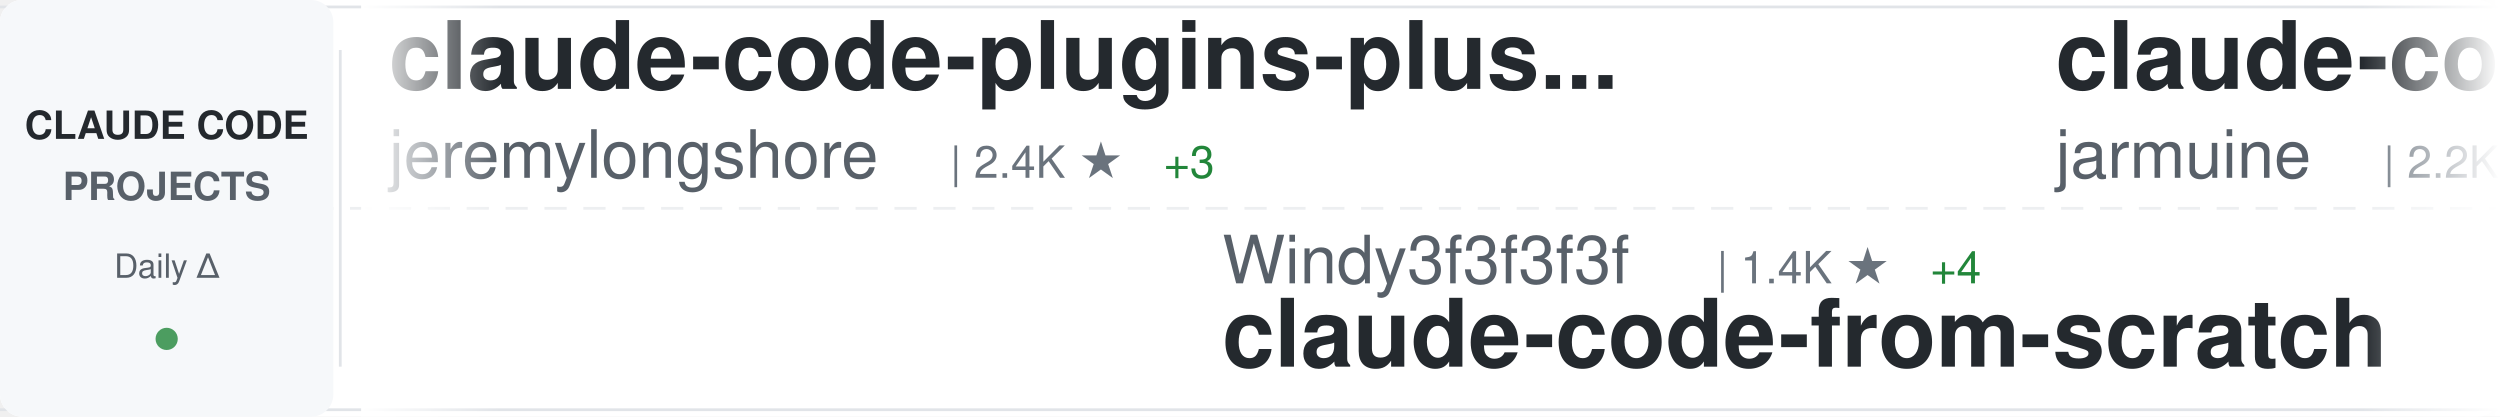
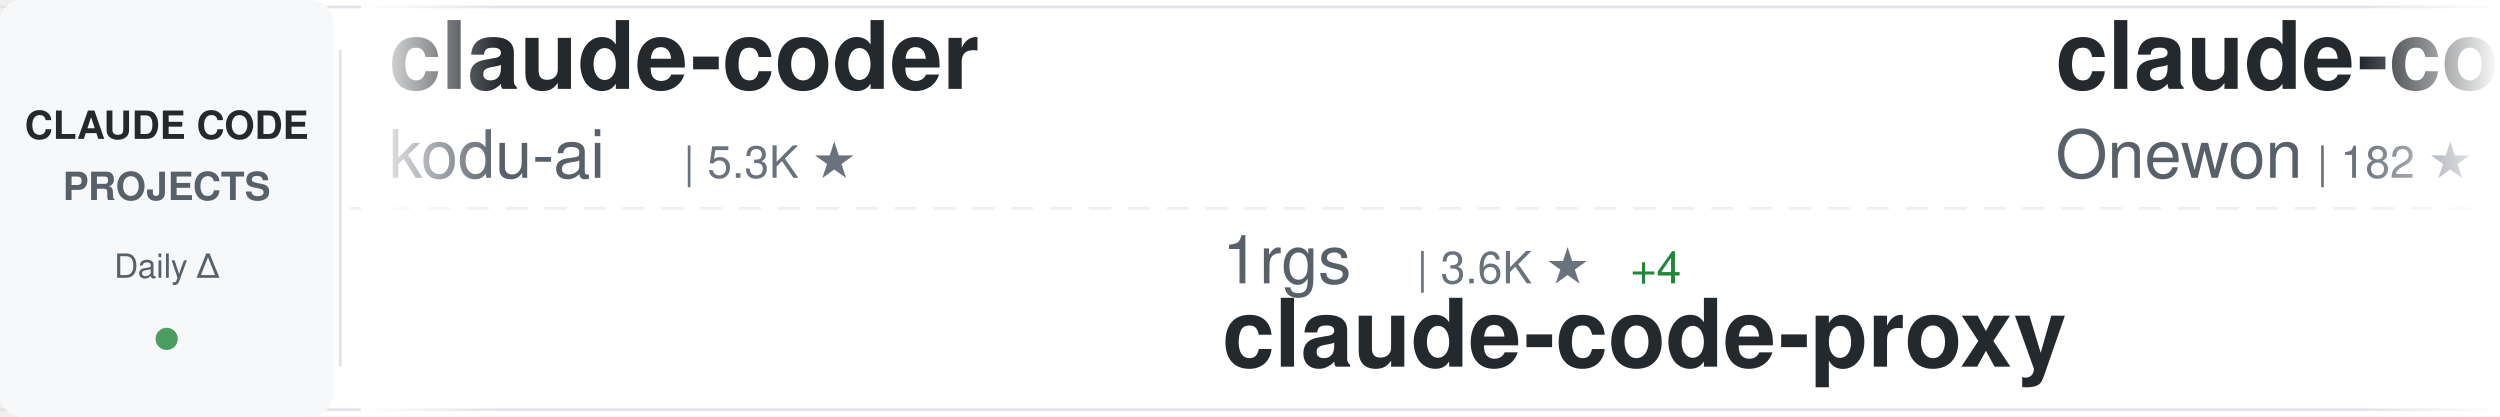
<svg xmlns="http://www.w3.org/2000/svg" width="900" height="150">
  <defs>
    <linearGradient id="awesomeLeftFade" x1="0%" y1="0%" x2="100%" y2="0%">
      <stop offset="0%" style="stop-color:#ffffff;stop-opacity:1" />
      <stop offset="100%" style="stop-color:#ffffff;stop-opacity:0" />
    </linearGradient>
    <linearGradient id="awesomeRightFade" x1="0%" y1="0%" x2="100%" y2="0%">
      <stop offset="0%" style="stop-color:#ffffff;stop-opacity:0" />
      <stop offset="100%" style="stop-color:#ffffff;stop-opacity:1" />
    </linearGradient>
  </defs>
  <rect width="900" height="150" fill="#ffffff" rx="8" />
  <rect x="0" y="2" width="900" height="1" fill="#e1e4e8" />
  <rect x="0" y="147" width="900" height="1" fill="#e1e4e8" />
  <line x1="0" y1="75" x2="900" y2="75" stroke="#e1e4e8" stroke-width="1" stroke-dasharray="8 6" opacity="0.6" />
  <rect x="0" y="0" width="120" height="150" fill="#f6f8fa" rx="8" />
  <text x="60" y="50" font-family="-apple-system, BlinkMacSystemFont, 'Segoe UI', Helvetica, Arial, sans-serif" font-size="14" font-weight="600" fill="#24292e" text-anchor="middle">CLAUDE CODE</text>
  <text x="60" y="72" font-family="-apple-system, BlinkMacSystemFont, 'Segoe UI', Helvetica, Arial, sans-serif" font-size="14" font-weight="600" fill="#586069" text-anchor="middle">PROJECTS</text>
  <text x="60" y="100" font-family="-apple-system, BlinkMacSystemFont, 'Segoe UI', Helvetica, Arial, sans-serif" font-size="12" font-weight="500" fill="#586069" text-anchor="middle">Daily Δ</text>
  <circle cx="60" cy="122" r="4" fill="#22863a" opacity="0.8" />
  <rect x="122" y="18" width="1" height="114" fill="#e1e4e8" />
  <clipPath id="awesomeTickerClip">
    <rect x="130" y="0" width="770" height="150" />
  </clipPath>
  <g clip-path="url(#awesomeTickerClip)">
    <g id="awesomeTickerItems">
      <animateTransform attributeName="transform" attributeType="XML" type="translate" from="0 0" to="-3000 0" dur="54s" repeatCount="indefinite" />
      <g transform="translate(0, 0)">
-         <text x="140" y="32" font-family="-apple-system, BlinkMacSystemFont, 'Segoe UI', Helvetica, Arial, sans-serif" font-size="34" font-weight="600" fill="#24292e">claude-code-plugins-plus...</text>
-         <text x="140" y="64" font-family="-apple-system, BlinkMacSystemFont, 'Segoe UI', Helvetica, Arial, sans-serif" font-size="24" font-weight="400" fill="#586069">jeremylongshore</text>
-         <text x="342" y="64" font-family="-apple-system, BlinkMacSystemFont, 'Segoe UI', Helvetica, Arial, sans-serif" font-size="16" font-weight="500" fill="#6a737d">| 2.4K ★</text>
-         <text x="419" y="64" font-family="-apple-system, BlinkMacSystemFont, 'Segoe UI', Helvetica, Arial, sans-serif" font-size="16" font-weight="500" fill="#22863a"> +3</text>
+         <text x="140" y="32" font-family="-apple-system, BlinkMacSystemFont, 'Segoe UI', Helvetica, Arial, sans-serif" font-size="34" font-weight="600" fill="#24292e">claude-coder</text>
+         <text x="140" y="64" font-family="-apple-system, BlinkMacSystemFont, 'Segoe UI', Helvetica, Arial, sans-serif" font-size="24" font-weight="400" fill="#586069">kodu-ai</text>
+         <text x="246" y="64" font-family="-apple-system, BlinkMacSystemFont, 'Segoe UI', Helvetica, Arial, sans-serif" font-size="16" font-weight="500" fill="#6a737d">| 5.3K ★</text>
      </g>
      <g transform="translate(300, 0)">
-         <text x="140" y="102" font-family="-apple-system, BlinkMacSystemFont, 'Segoe UI', Helvetica, Arial, sans-serif" font-size="24" font-weight="400" fill="#586069">Windy3f3f3f3f</text>
-         <text x="318" y="102" font-family="-apple-system, BlinkMacSystemFont, 'Segoe UI', Helvetica, Arial, sans-serif" font-size="16" font-weight="500" fill="#6a737d">| 1.4K ★</text>
-         <text x="395" y="102" font-family="-apple-system, BlinkMacSystemFont, 'Segoe UI', Helvetica, Arial, sans-serif" font-size="16" font-weight="500" fill="#22863a"> +4</text>
-         <text x="140" y="132" font-family="-apple-system, BlinkMacSystemFont, 'Segoe UI', Helvetica, Arial, sans-serif" font-size="34" font-weight="600" fill="#24292e">claude-code-from-scratch</text>
+         <text x="140" y="102" font-family="-apple-system, BlinkMacSystemFont, 'Segoe UI', Helvetica, Arial, sans-serif" font-size="24" font-weight="400" fill="#586069">1rgs</text>
+         <text x="210" y="102" font-family="-apple-system, BlinkMacSystemFont, 'Segoe UI', Helvetica, Arial, sans-serif" font-size="16" font-weight="500" fill="#6a737d">| 3.6K ★</text>
+         <text x="287" y="102" font-family="-apple-system, BlinkMacSystemFont, 'Segoe UI', Helvetica, Arial, sans-serif" font-size="16" font-weight="500" fill="#22863a"> +4</text>
+         <text x="140" y="132" font-family="-apple-system, BlinkMacSystemFont, 'Segoe UI', Helvetica, Arial, sans-serif" font-size="34" font-weight="600" fill="#24292e">claude-code-proxy</text>
      </g>
      <g transform="translate(600, 0)">
        <text x="140" y="32" font-family="-apple-system, BlinkMacSystemFont, 'Segoe UI', Helvetica, Arial, sans-serif" font-size="34" font-weight="600" fill="#24292e">claude-code</text>
-         <text x="140" y="64" font-family="-apple-system, BlinkMacSystemFont, 'Segoe UI', Helvetica, Arial, sans-serif" font-size="24" font-weight="400" fill="#586069">jarmuine</text>
-         <text x="258" y="64" font-family="-apple-system, BlinkMacSystemFont, 'Segoe UI', Helvetica, Arial, sans-serif" font-size="16" font-weight="500" fill="#6a737d">| 2.2K ★</text>
-         <text x="335" y="64" font-family="-apple-system, BlinkMacSystemFont, 'Segoe UI', Helvetica, Arial, sans-serif" font-size="16" font-weight="500" fill="#22863a"> +5</text>
+         <text x="140" y="64" font-family="-apple-system, BlinkMacSystemFont, 'Segoe UI', Helvetica, Arial, sans-serif" font-size="24" font-weight="400" fill="#586069">Onewon</text>
+         <text x="234" y="64" font-family="-apple-system, BlinkMacSystemFont, 'Segoe UI', Helvetica, Arial, sans-serif" font-size="16" font-weight="500" fill="#6a737d">| 182 ★</text>
      </g>
      <g transform="translate(900, 0)">
-         <text x="140" y="102" font-family="-apple-system, BlinkMacSystemFont, 'Segoe UI', Helvetica, Arial, sans-serif" font-size="24" font-weight="400" fill="#586069">lorryjovens-hub</text>
-         <text x="342" y="102" font-family="-apple-system, BlinkMacSystemFont, 'Segoe UI', Helvetica, Arial, sans-serif" font-size="16" font-weight="500" fill="#6a737d">| 1.6K ★</text>
-         <text x="419" y="102" font-family="-apple-system, BlinkMacSystemFont, 'Segoe UI', Helvetica, Arial, sans-serif" font-size="16" font-weight="500" fill="#22863a"> +1</text>
-         <text x="140" y="132" font-family="-apple-system, BlinkMacSystemFont, 'Segoe UI', Helvetica, Arial, sans-serif" font-size="34" font-weight="600" fill="#24292e">claude-code-rust</text>
+         <text x="140" y="102" font-family="-apple-system, BlinkMacSystemFont, 'Segoe UI', Helvetica, Arial, sans-serif" font-size="24" font-weight="400" fill="#586069">tanbiralam</text>
+         <text x="282" y="102" font-family="-apple-system, BlinkMacSystemFont, 'Segoe UI', Helvetica, Arial, sans-serif" font-size="16" font-weight="500" fill="#6a737d">| 1.9K ★</text>
+         <text x="359" y="102" font-family="-apple-system, BlinkMacSystemFont, 'Segoe UI', Helvetica, Arial, sans-serif" font-size="16" font-weight="500" fill="#22863a"> +2</text>
+         <text x="140" y="132" font-family="-apple-system, BlinkMacSystemFont, 'Segoe UI', Helvetica, Arial, sans-serif" font-size="34" font-weight="600" fill="#24292e">claude-code</text>
      </g>
      <g transform="translate(1200, 0)">
-         <text x="140" y="32" font-family="-apple-system, BlinkMacSystemFont, 'Segoe UI', Helvetica, Arial, sans-serif" font-size="34" font-weight="600" fill="#24292e">Claude-code</text>
-         <text x="140" y="64" font-family="-apple-system, BlinkMacSystemFont, 'Segoe UI', Helvetica, Arial, sans-serif" font-size="24" font-weight="400" fill="#586069">fazxes</text>
-         <text x="234" y="64" font-family="-apple-system, BlinkMacSystemFont, 'Segoe UI', Helvetica, Arial, sans-serif" font-size="16" font-weight="500" fill="#6a737d">| 221 ★</text>
+         <text x="140" y="32" font-family="-apple-system, BlinkMacSystemFont, 'Segoe UI', Helvetica, Arial, sans-serif" font-size="34" font-weight="600" fill="#24292e">claude-code-security-rev...</text>
+         <text x="140" y="64" font-family="-apple-system, BlinkMacSystemFont, 'Segoe UI', Helvetica, Arial, sans-serif" font-size="24" font-weight="400" fill="#586069">anthropics</text>
+         <text x="282" y="64" font-family="-apple-system, BlinkMacSystemFont, 'Segoe UI', Helvetica, Arial, sans-serif" font-size="16" font-weight="500" fill="#6a737d">| 5.3K ★</text>
+         <text x="359" y="64" font-family="-apple-system, BlinkMacSystemFont, 'Segoe UI', Helvetica, Arial, sans-serif" font-size="16" font-weight="500" fill="#22863a"> +9</text>
      </g>
      <g transform="translate(1500, 0)">
-         <text x="140" y="102" font-family="-apple-system, BlinkMacSystemFont, 'Segoe UI', Helvetica, Arial, sans-serif" font-size="24" font-weight="400" fill="#586069">andrew-kramer-inno</text>
-         <text x="378" y="102" font-family="-apple-system, BlinkMacSystemFont, 'Segoe UI', Helvetica, Arial, sans-serif" font-size="16" font-weight="500" fill="#6a737d">| 590 ★</text>
-         <text x="140" y="132" font-family="-apple-system, BlinkMacSystemFont, 'Segoe UI', Helvetica, Arial, sans-serif" font-size="34" font-weight="600" fill="#24292e">claude-code-source-build</text>
+         <text x="140" y="102" font-family="-apple-system, BlinkMacSystemFont, 'Segoe UI', Helvetica, Arial, sans-serif" font-size="24" font-weight="400" fill="#586069">fazxes</text>
+         <text x="234" y="102" font-family="-apple-system, BlinkMacSystemFont, 'Segoe UI', Helvetica, Arial, sans-serif" font-size="16" font-weight="500" fill="#6a737d">| 221 ★</text>
+         <text x="140" y="132" font-family="-apple-system, BlinkMacSystemFont, 'Segoe UI', Helvetica, Arial, sans-serif" font-size="34" font-weight="600" fill="#24292e">Claude-code</text>
      </g>
      <g transform="translate(1800, 0)">
-         <text x="140" y="32" font-family="-apple-system, BlinkMacSystemFont, 'Segoe UI', Helvetica, Arial, sans-serif" font-size="34" font-weight="600" fill="#24292e">claude-code-source-code-...</text>
-         <text x="140" y="64" font-family="-apple-system, BlinkMacSystemFont, 'Segoe UI', Helvetica, Arial, sans-serif" font-size="24" font-weight="400" fill="#586069">ghuntley</text>
-         <text x="258" y="64" font-family="-apple-system, BlinkMacSystemFont, 'Segoe UI', Helvetica, Arial, sans-serif" font-size="16" font-weight="500" fill="#6a737d">| 985 ★</text>
+         <text x="140" y="32" font-family="-apple-system, BlinkMacSystemFont, 'Segoe UI', Helvetica, Arial, sans-serif" font-size="34" font-weight="600" fill="#24292e">claude-code</text>
+         <text x="140" y="64" font-family="-apple-system, BlinkMacSystemFont, 'Segoe UI', Helvetica, Arial, sans-serif" font-size="24" font-weight="400" fill="#586069">Tinkeringg-Lab</text>
+         <text x="330" y="64" font-family="-apple-system, BlinkMacSystemFont, 'Segoe UI', Helvetica, Arial, sans-serif" font-size="16" font-weight="500" fill="#6a737d">| 207 ★</text>
      </g>
      <g transform="translate(2100, 0)">
-         <text x="140" y="102" font-family="-apple-system, BlinkMacSystemFont, 'Segoe UI', Helvetica, Arial, sans-serif" font-size="24" font-weight="400" fill="#586069">sugyan</text>
-         <text x="234" y="102" font-family="-apple-system, BlinkMacSystemFont, 'Segoe UI', Helvetica, Arial, sans-serif" font-size="16" font-weight="500" fill="#6a737d">| 1.1K ★</text>
-         <text x="140" y="132" font-family="-apple-system, BlinkMacSystemFont, 'Segoe UI', Helvetica, Arial, sans-serif" font-size="34" font-weight="600" fill="#24292e">claude-code-webui</text>
+         <text x="140" y="102" font-family="-apple-system, BlinkMacSystemFont, 'Segoe UI', Helvetica, Arial, sans-serif" font-size="24" font-weight="400" fill="#586069">ykdojo</text>
+         <text x="234" y="102" font-family="-apple-system, BlinkMacSystemFont, 'Segoe UI', Helvetica, Arial, sans-serif" font-size="16" font-weight="500" fill="#6a737d">| 8.8K ★</text>
+         <text x="311" y="102" font-family="-apple-system, BlinkMacSystemFont, 'Segoe UI', Helvetica, Arial, sans-serif" font-size="16" font-weight="500" fill="#22863a"> +16</text>
+         <text x="140" y="132" font-family="-apple-system, BlinkMacSystemFont, 'Segoe UI', Helvetica, Arial, sans-serif" font-size="34" font-weight="600" fill="#24292e">claude-code-tips</text>
      </g>
      <g transform="translate(2400, 0)">
-         <text x="140" y="32" font-family="-apple-system, BlinkMacSystemFont, 'Segoe UI', Helvetica, Arial, sans-serif" font-size="34" font-weight="600" fill="#24292e">claude-code-rev</text>
-         <text x="140" y="64" font-family="-apple-system, BlinkMacSystemFont, 'Segoe UI', Helvetica, Arial, sans-serif" font-size="24" font-weight="400" fill="#586069">oboard</text>
-         <text x="234" y="64" font-family="-apple-system, BlinkMacSystemFont, 'Segoe UI', Helvetica, Arial, sans-serif" font-size="16" font-weight="500" fill="#6a737d">| 3.2K ★</text>
+         <text x="140" y="32" font-family="-apple-system, BlinkMacSystemFont, 'Segoe UI', Helvetica, Arial, sans-serif" font-size="34" font-weight="600" fill="#24292e">claude-howto</text>
+         <text x="140" y="64" font-family="-apple-system, BlinkMacSystemFont, 'Segoe UI', Helvetica, Arial, sans-serif" font-size="24" font-weight="400" fill="#586069">luongnv89</text>
+         <text x="270" y="64" font-family="-apple-system, BlinkMacSystemFont, 'Segoe UI', Helvetica, Arial, sans-serif" font-size="16" font-weight="500" fill="#6a737d">| 37.5K ★</text>
+         <text x="356" y="64" font-family="-apple-system, BlinkMacSystemFont, 'Segoe UI', Helvetica, Arial, sans-serif" font-size="16" font-weight="500" fill="#22863a"> +88</text>
      </g>
      <g transform="translate(2700, 0)">
-         <text x="140" y="102" font-family="-apple-system, BlinkMacSystemFont, 'Segoe UI', Helvetica, Arial, sans-serif" font-size="24" font-weight="400" fill="#586069">AprilNEA</text>
-         <text x="258" y="102" font-family="-apple-system, BlinkMacSystemFont, 'Segoe UI', Helvetica, Arial, sans-serif" font-size="16" font-weight="500" fill="#6a737d">| 388 ★</text>
-         <text x="326" y="102" font-family="-apple-system, BlinkMacSystemFont, 'Segoe UI', Helvetica, Arial, sans-serif" font-size="16" font-weight="500" fill="#22863a"> +1</text>
-         <text x="140" y="132" font-family="-apple-system, BlinkMacSystemFont, 'Segoe UI', Helvetica, Arial, sans-serif" font-size="34" font-weight="600" fill="#24292e">claude-code-source</text>
+         <text x="140" y="102" font-family="-apple-system, BlinkMacSystemFont, 'Segoe UI', Helvetica, Arial, sans-serif" font-size="24" font-weight="400" fill="#586069">Alishahryar1</text>
+         <text x="306" y="102" font-family="-apple-system, BlinkMacSystemFont, 'Segoe UI', Helvetica, Arial, sans-serif" font-size="16" font-weight="500" fill="#6a737d">| 35.3K ★</text>
+         <text x="392" y="102" font-family="-apple-system, BlinkMacSystemFont, 'Segoe UI', Helvetica, Arial, sans-serif" font-size="16" font-weight="500" fill="#22863a"> +242</text>
+         <text x="140" y="132" font-family="-apple-system, BlinkMacSystemFont, 'Segoe UI', Helvetica, Arial, sans-serif" font-size="34" font-weight="600" fill="#24292e">free-claude-code</text>
      </g>
      <g transform="translate(3000, 0)">
-         <text x="140" y="32" font-family="-apple-system, BlinkMacSystemFont, 'Segoe UI', Helvetica, Arial, sans-serif" font-size="34" font-weight="600" fill="#24292e">claude-code-plugins-plus...</text>
-         <text x="140" y="64" font-family="-apple-system, BlinkMacSystemFont, 'Segoe UI', Helvetica, Arial, sans-serif" font-size="24" font-weight="400" fill="#586069">jeremylongshore</text>
-         <text x="342" y="64" font-family="-apple-system, BlinkMacSystemFont, 'Segoe UI', Helvetica, Arial, sans-serif" font-size="16" font-weight="500" fill="#6a737d">| 2.4K ★</text>
-         <text x="419" y="64" font-family="-apple-system, BlinkMacSystemFont, 'Segoe UI', Helvetica, Arial, sans-serif" font-size="16" font-weight="500" fill="#22863a"> +3</text>
+         <text x="140" y="32" font-family="-apple-system, BlinkMacSystemFont, 'Segoe UI', Helvetica, Arial, sans-serif" font-size="34" font-weight="600" fill="#24292e">claude-coder</text>
+         <text x="140" y="64" font-family="-apple-system, BlinkMacSystemFont, 'Segoe UI', Helvetica, Arial, sans-serif" font-size="24" font-weight="400" fill="#586069">kodu-ai</text>
+         <text x="246" y="64" font-family="-apple-system, BlinkMacSystemFont, 'Segoe UI', Helvetica, Arial, sans-serif" font-size="16" font-weight="500" fill="#6a737d">| 5.3K ★</text>
      </g>
      <g transform="translate(3300, 0)">
-         <text x="140" y="102" font-family="-apple-system, BlinkMacSystemFont, 'Segoe UI', Helvetica, Arial, sans-serif" font-size="24" font-weight="400" fill="#586069">Windy3f3f3f3f</text>
-         <text x="318" y="102" font-family="-apple-system, BlinkMacSystemFont, 'Segoe UI', Helvetica, Arial, sans-serif" font-size="16" font-weight="500" fill="#6a737d">| 1.4K ★</text>
-         <text x="395" y="102" font-family="-apple-system, BlinkMacSystemFont, 'Segoe UI', Helvetica, Arial, sans-serif" font-size="16" font-weight="500" fill="#22863a"> +4</text>
-         <text x="140" y="132" font-family="-apple-system, BlinkMacSystemFont, 'Segoe UI', Helvetica, Arial, sans-serif" font-size="34" font-weight="600" fill="#24292e">claude-code-from-scratch</text>
+         <text x="140" y="102" font-family="-apple-system, BlinkMacSystemFont, 'Segoe UI', Helvetica, Arial, sans-serif" font-size="24" font-weight="400" fill="#586069">1rgs</text>
+         <text x="210" y="102" font-family="-apple-system, BlinkMacSystemFont, 'Segoe UI', Helvetica, Arial, sans-serif" font-size="16" font-weight="500" fill="#6a737d">| 3.6K ★</text>
+         <text x="287" y="102" font-family="-apple-system, BlinkMacSystemFont, 'Segoe UI', Helvetica, Arial, sans-serif" font-size="16" font-weight="500" fill="#22863a"> +4</text>
+         <text x="140" y="132" font-family="-apple-system, BlinkMacSystemFont, 'Segoe UI', Helvetica, Arial, sans-serif" font-size="34" font-weight="600" fill="#24292e">claude-code-proxy</text>
      </g>
      <g transform="translate(3600, 0)">
        <text x="140" y="32" font-family="-apple-system, BlinkMacSystemFont, 'Segoe UI', Helvetica, Arial, sans-serif" font-size="34" font-weight="600" fill="#24292e">claude-code</text>
-         <text x="140" y="64" font-family="-apple-system, BlinkMacSystemFont, 'Segoe UI', Helvetica, Arial, sans-serif" font-size="24" font-weight="400" fill="#586069">jarmuine</text>
-         <text x="258" y="64" font-family="-apple-system, BlinkMacSystemFont, 'Segoe UI', Helvetica, Arial, sans-serif" font-size="16" font-weight="500" fill="#6a737d">| 2.2K ★</text>
-         <text x="335" y="64" font-family="-apple-system, BlinkMacSystemFont, 'Segoe UI', Helvetica, Arial, sans-serif" font-size="16" font-weight="500" fill="#22863a"> +5</text>
+         <text x="140" y="64" font-family="-apple-system, BlinkMacSystemFont, 'Segoe UI', Helvetica, Arial, sans-serif" font-size="24" font-weight="400" fill="#586069">Onewon</text>
+         <text x="234" y="64" font-family="-apple-system, BlinkMacSystemFont, 'Segoe UI', Helvetica, Arial, sans-serif" font-size="16" font-weight="500" fill="#6a737d">| 182 ★</text>
      </g>
      <g transform="translate(3900, 0)">
-         <text x="140" y="102" font-family="-apple-system, BlinkMacSystemFont, 'Segoe UI', Helvetica, Arial, sans-serif" font-size="24" font-weight="400" fill="#586069">lorryjovens-hub</text>
-         <text x="342" y="102" font-family="-apple-system, BlinkMacSystemFont, 'Segoe UI', Helvetica, Arial, sans-serif" font-size="16" font-weight="500" fill="#6a737d">| 1.6K ★</text>
-         <text x="419" y="102" font-family="-apple-system, BlinkMacSystemFont, 'Segoe UI', Helvetica, Arial, sans-serif" font-size="16" font-weight="500" fill="#22863a"> +1</text>
-         <text x="140" y="132" font-family="-apple-system, BlinkMacSystemFont, 'Segoe UI', Helvetica, Arial, sans-serif" font-size="34" font-weight="600" fill="#24292e">claude-code-rust</text>
+         <text x="140" y="102" font-family="-apple-system, BlinkMacSystemFont, 'Segoe UI', Helvetica, Arial, sans-serif" font-size="24" font-weight="400" fill="#586069">tanbiralam</text>
+         <text x="282" y="102" font-family="-apple-system, BlinkMacSystemFont, 'Segoe UI', Helvetica, Arial, sans-serif" font-size="16" font-weight="500" fill="#6a737d">| 1.9K ★</text>
+         <text x="359" y="102" font-family="-apple-system, BlinkMacSystemFont, 'Segoe UI', Helvetica, Arial, sans-serif" font-size="16" font-weight="500" fill="#22863a"> +2</text>
+         <text x="140" y="132" font-family="-apple-system, BlinkMacSystemFont, 'Segoe UI', Helvetica, Arial, sans-serif" font-size="34" font-weight="600" fill="#24292e">claude-code</text>
      </g>
    </g>
  </g>
  <rect x="130" y="0" width="50" height="150" fill="url(#awesomeLeftFade)" />
  <rect x="850" y="0" width="50" height="150" fill="url(#awesomeRightFade)" />
</svg>
